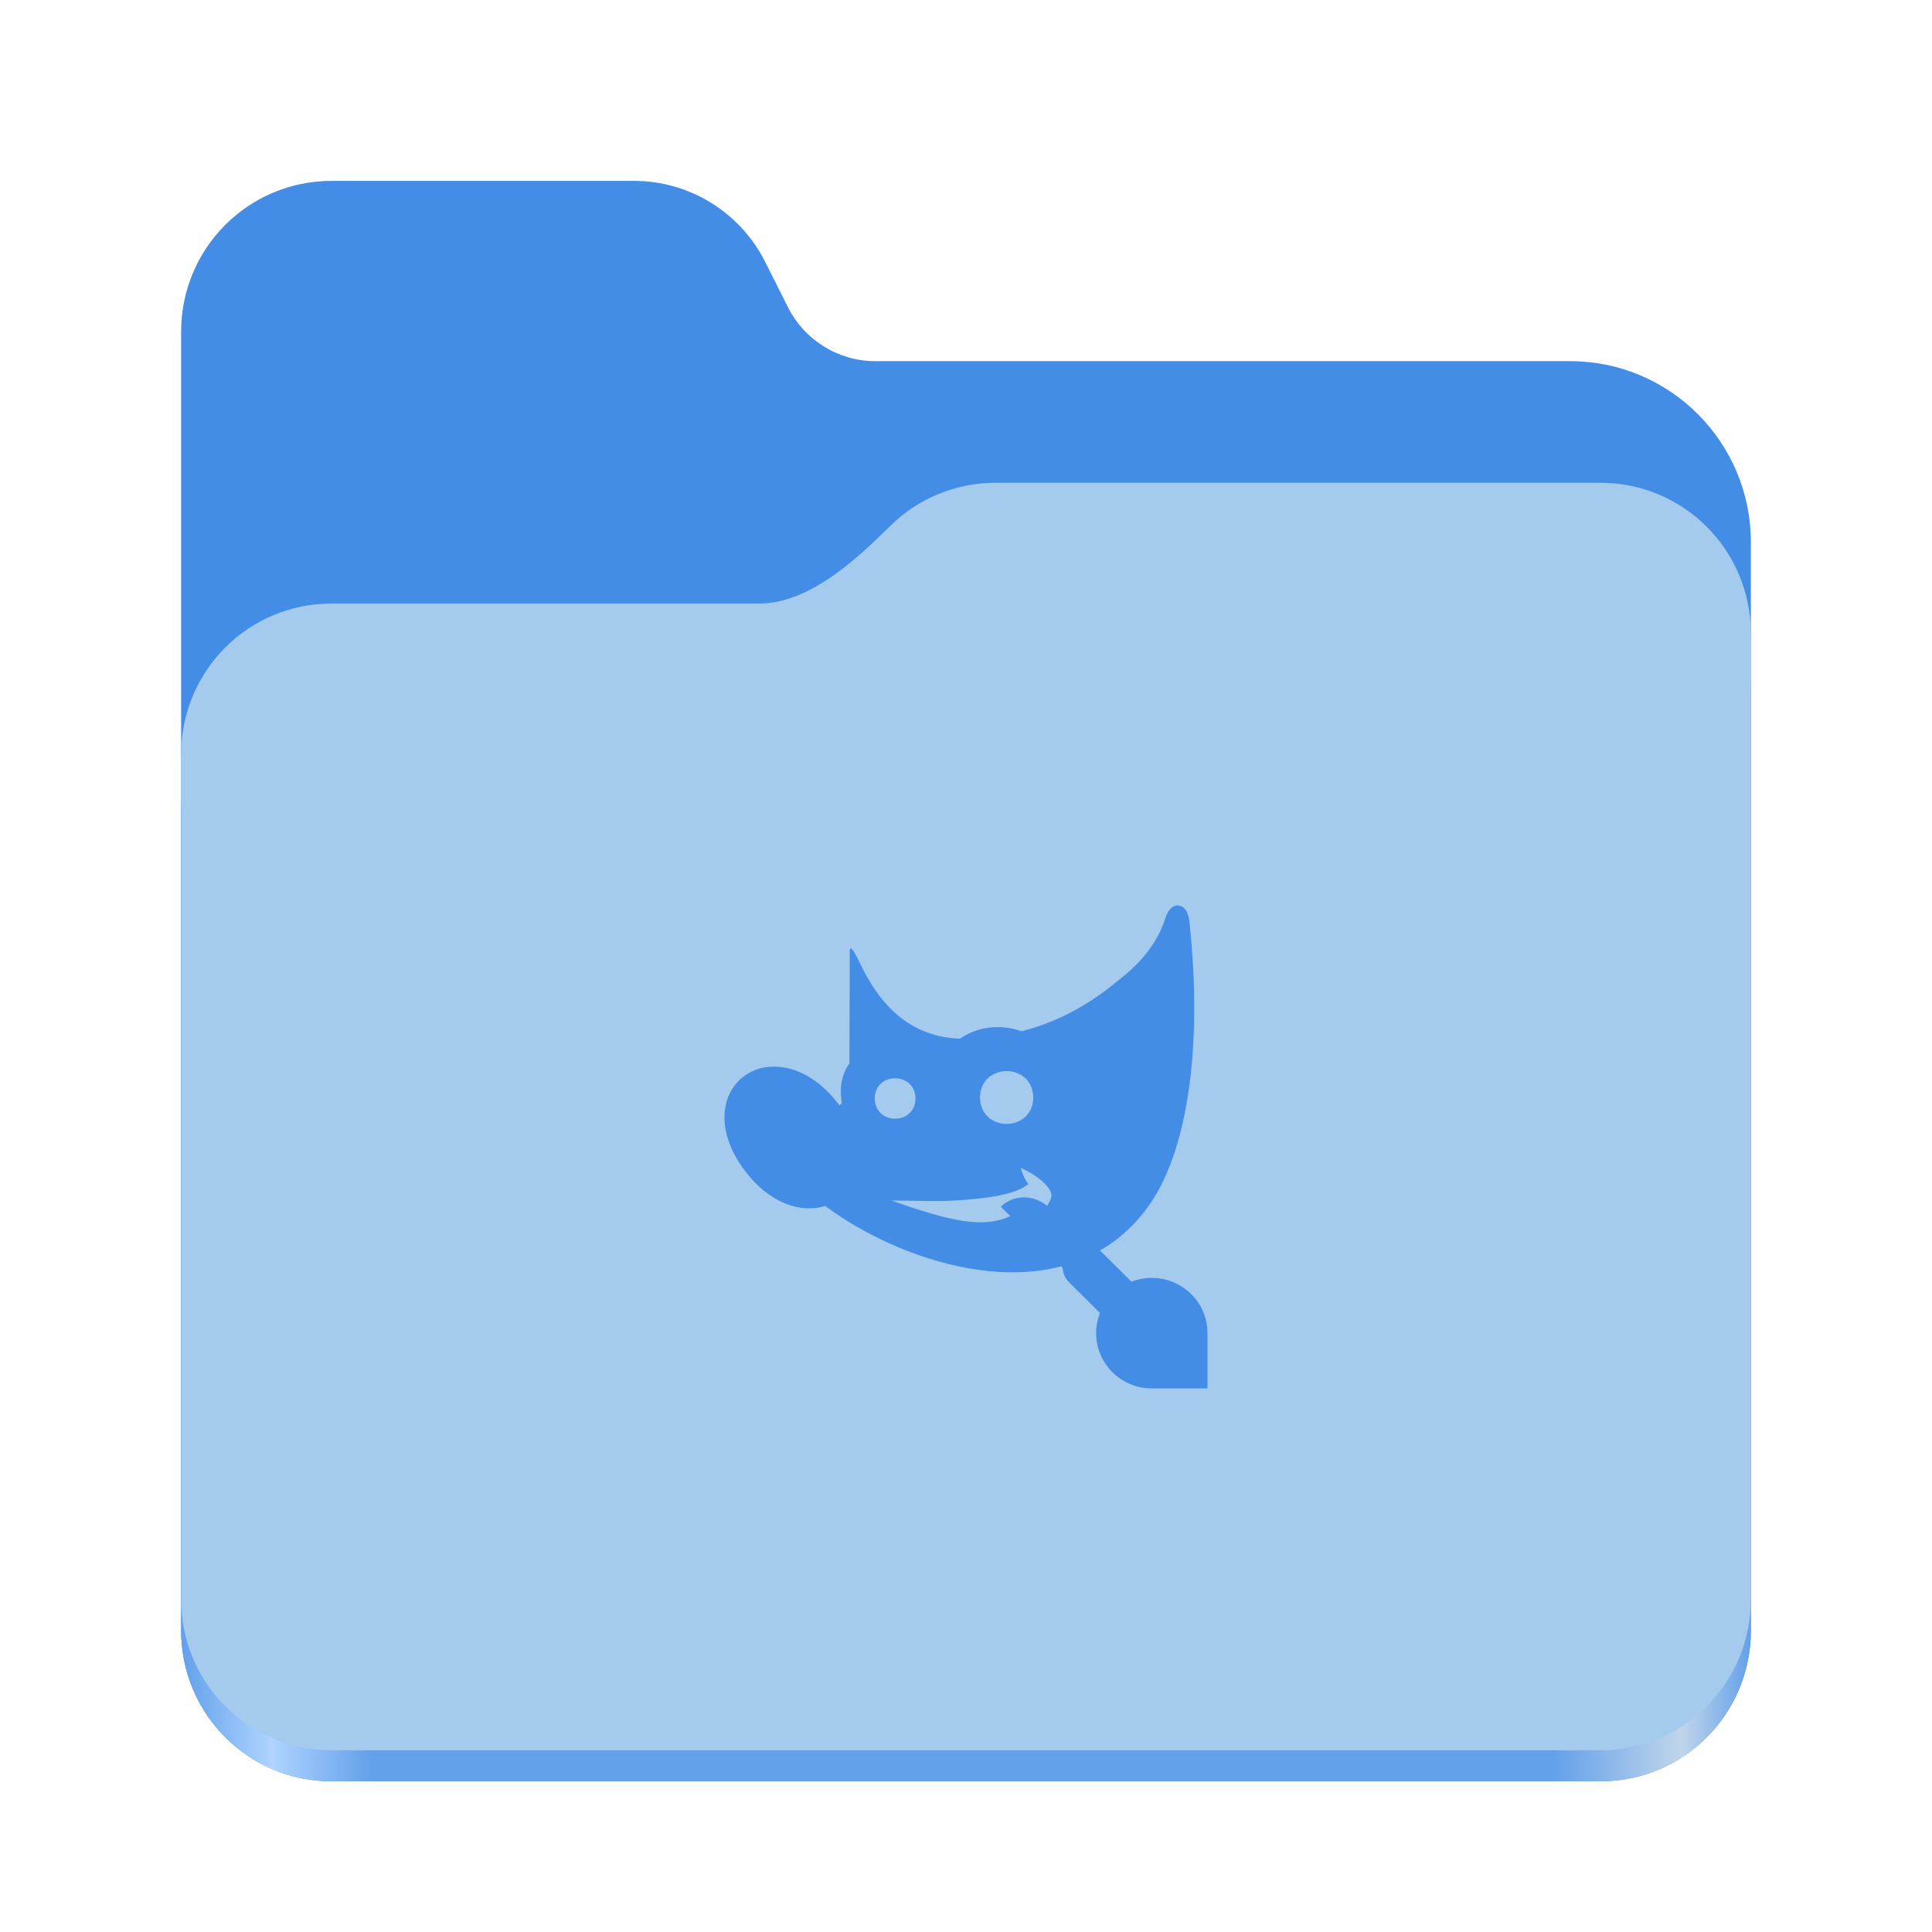
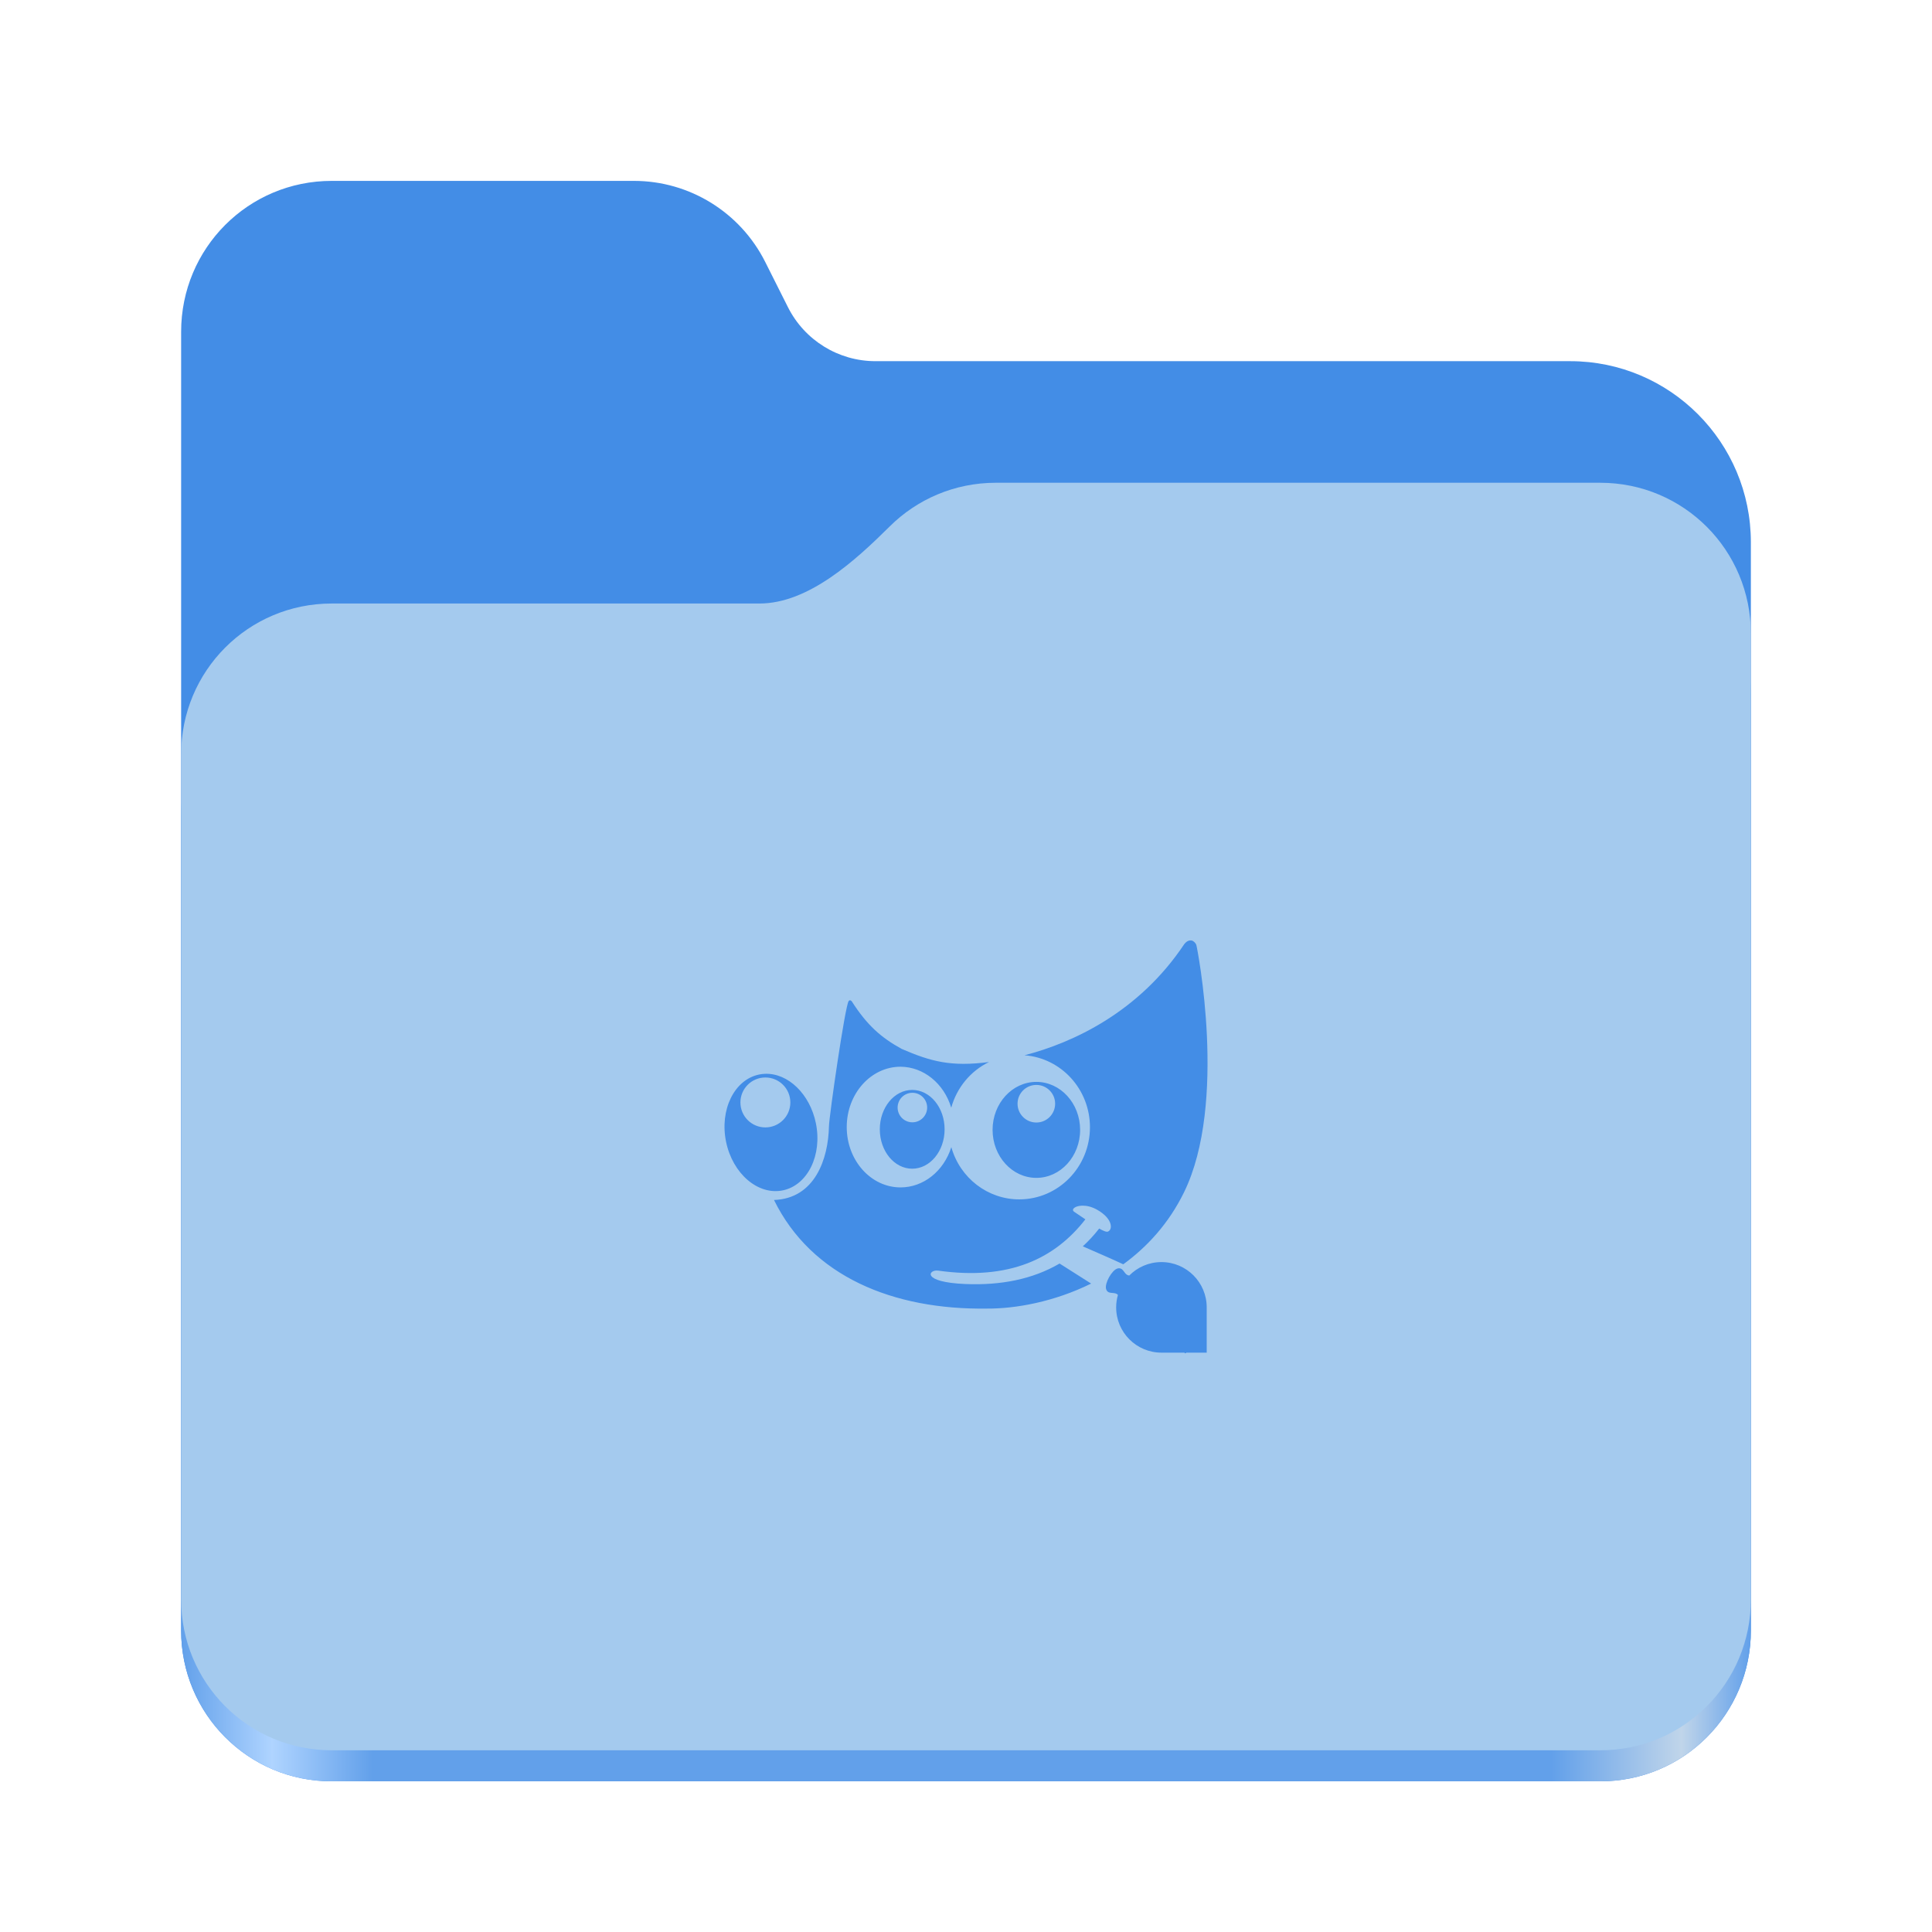
<svg xmlns="http://www.w3.org/2000/svg" xmlns:xlink="http://www.w3.org/1999/xlink" height="128" viewBox="0 0 128 128" width="128" version="1.1" id="svg5248">
  <defs id="defs5252">
    <linearGradient xlink:href="#linearGradient2023" id="linearGradient2025" x1="2689.252" y1="-1106.803" x2="2918.07" y2="-1106.803" gradientUnits="userSpaceOnUse" />
    <linearGradient id="linearGradient2023">
      <stop style="stop-color:#62a0ea;stop-opacity:1;" offset="0" id="stop2019" />
      <stop style="stop-color:#afd4ff;stop-opacity:1;" offset="0.058" id="stop2795" />
      <stop style="stop-color:#62a0ea;stop-opacity:1;" offset="0.122" id="stop2797" />
      <stop style="stop-color:#62a0ea;stop-opacity:1;" offset="0.873" id="stop2793" />
      <stop style="stop-color:#c0d5ea;stop-opacity:1;" offset="0.956" id="stop2791" />
      <stop style="stop-color:#62a0ea;stop-opacity:1;" offset="1" id="stop2021" />
    </linearGradient>
  </defs>
  <linearGradient id="a" gradientUnits="userSpaceOnUse" x1="12" x2="116" y1="64" y2="64">
    <stop offset="0" stop-color="#3d3846" id="stop5214" />
    <stop offset="0.05" stop-color="#77767b" id="stop5216" />
    <stop offset="0.1" stop-color="#5e5c64" id="stop5218" />
    <stop offset="0.9" stop-color="#504e56" id="stop5220" />
    <stop offset="0.95" stop-color="#77767b" id="stop5222" />
    <stop offset="1" stop-color="#3d3846" id="stop5224" />
  </linearGradient>
  <linearGradient id="b" gradientUnits="userSpaceOnUse" x1="12" x2="112.041" y1="60" y2="80.988">
    <stop offset="0" stop-color="#77767b" id="stop5227" />
    <stop offset="0.384" stop-color="#9a9996" id="stop5229" />
    <stop offset="0.721" stop-color="#77767b" id="stop5231" />
    <stop offset="1" stop-color="#68666f" id="stop5233" />
  </linearGradient>
  <g id="g760" style="display:inline;stroke-width:1.264;enable-background:new" transform="matrix(0.4545101,0,0,0.4555215,-1210.292,616.1566)">
    <path id="rect1135" style="fill:#438de6;fill-opacity:1;stroke-width:8.791;stroke-linecap:round;stop-color:#000000" d="m 2711.206,-1326.332 c -12.162,0 -21.954,9.791 -21.954,21.953 v 188.867 c 0,12.162 9.793,21.953 21.954,21.953 h 184.909 c 12.162,0 21.954,-9.791 21.954,-21.953 v -158.255 a 26.343,26.343 45 0 0 -26.343,-26.343 h -101.266 a 14.284,14.284 31.639 0 1 -12.758,-7.861 l -3.308,-6.57 a 21.426,21.426 31.639 0 0 -19.137,-11.791 z" />
    <path id="path1953" style="fill:url(#linearGradient2025);fill-opacity:1;stroke-width:8.791;stroke-linecap:round;stop-color:#000000" d="m 2808.014,-1273.645 c -6.043,0 -11.502,2.418 -15.465,6.343 -5.003,4.955 -11.848,11.22 -18.994,11.22 h -62.349 c -12.162,0 -21.954,9.791 -21.954,21.953 v 118.618 c 0,12.162 9.793,21.953 21.954,21.953 h 184.909 c 12.162,0 21.954,-9.791 21.954,-21.953 v -105.446 -13.172 -17.562 c 0,-12.162 -9.793,-21.953 -21.954,-21.953 z" />
    <path id="rect1586" style="fill:#a4caee;fill-opacity:1;stroke-width:8.791;stroke-linecap:round;stop-color:#000000" d="m 2808.014,-1282.426 c -6.043,0 -11.502,2.418 -15.465,6.343 -5.003,4.955 -11.848,11.22 -18.994,11.22 h -62.349 c -12.162,0 -21.954,9.791 -21.954,21.953 v 122.887 c 0,12.162 9.793,21.953 21.954,21.953 h 184.909 c 12.162,0 21.954,-9.791 21.954,-21.953 v -109.715 -13.172 -17.562 c 0,-12.162 -9.793,-21.953 -21.954,-21.953 z" />
  </g>
-   <path id="path166-0" style="fill:#438de6;fill-opacity:1;fill-rule:evenodd;stroke-width:0.555" d="m 78.117,59.992 c -0.25,-0.04 -0.475,0.101 -0.61,0.261 -0.135,0.16 -0.229,0.358 -0.31,0.607 -0.141,0.432 -0.66,2.034 -2.53,3.618 -1.413,1.197 -3.6,2.983 -6.995,3.848 -0.5,-0.186 -1.035,-0.278 -1.569,-0.278 -0.884,0 -1.771,0.252 -2.499,0.768 -3.172,-0.11 -5.136,-2.051 -6.439,-4.614 -0.338,-0.665 -0.87,-1.904 -0.87,-1.116 v 1.219 l -0.017,6.141 c -0.356,0.493 -0.574,1.129 -0.574,1.885 0,0.262 0.026,0.509 0.075,0.741 -0.049,0.054 -0.109,0.109 -0.164,0.164 -0.012,-0.016 -0.023,-0.032 -0.035,-0.049 -1.3,-1.737 -2.876,-2.51 -4.26,-2.522 v -5.58e-4 c -0.198,0 -0.391,0.012 -0.58,0.041 -0.502,0.077 -0.968,0.261 -1.369,0.54 -1.604,1.115 -2.026,3.643 -0.045,6.29 1.658,2.215 3.764,2.863 5.347,2.362 0.604,0.452 1.273,0.895 1.992,1.315 2.885,1.686 6.581,3.019 10.172,3.081 1.175,0.02 2.341,-0.102 3.46,-0.394 l 0.103,0.102 a 1.476,1.464 0 0 0 0.44,0.967 l 2.036,2.02 c -0.164,0.414 -0.255,0.865 -0.255,1.337 0,2.022 1.652,3.661 3.689,3.661 h 3.689 v -3.661 c 0,-2.022 -1.652,-3.661 -3.689,-3.661 -0.476,0 -0.929,0.09 -1.347,0.253 l -2.036,-2.021 a 1.476,1.464 0 0 0 -0.056,-0.044 c 1.28,-0.737 2.439,-1.779 3.395,-3.2 2.325,-3.456 3.459,-10.052 2.53,-18.642 h -0.002 c -0.029,-0.236 -0.082,-0.437 -0.176,-0.613 -0.094,-0.176 -0.251,-0.359 -0.502,-0.398 z m -11.425,10.971 c 0.432,0 0.869,0.141 1.205,0.438 0.336,0.297 0.558,0.754 0.558,1.311 0,0.557 -0.221,1.014 -0.558,1.311 -0.336,0.297 -0.773,0.439 -1.205,0.439 -0.432,0 -0.869,-0.142 -1.205,-0.439 -0.336,-0.297 -0.558,-0.754 -0.558,-1.311 0,-0.557 0.221,-1.015 0.558,-1.311 0.336,-0.297 0.773,-0.438 1.205,-0.438 z m -7.388,0.475 c 0.331,0 0.665,0.108 0.923,0.335 0.258,0.227 0.427,0.577 0.427,1.004 0,0.427 -0.17,0.777 -0.427,1.004 -0.258,0.227 -0.592,0.336 -0.923,0.336 -0.331,0 -0.665,-0.109 -0.923,-0.336 -0.258,-0.227 -0.427,-0.577 -0.427,-1.004 0,-0.427 0.17,-0.777 0.427,-1.004 0.258,-0.227 0.592,-0.335 0.923,-0.335 z m 8.327,5.939 c 0,0 1.186,0.489 1.802,1.29 0.413,0.536 0.184,0.797 -0.059,1.219 -0.076,-0.062 -0.155,-0.118 -0.235,-0.169 -1.4e-4,-9e-5 -2.8e-4,9e-5 -5.8e-4,0 -0.062,-0.039 -0.125,-0.076 -0.19,-0.109 -0.031,-0.016 -0.061,-0.033 -0.093,-0.047 -0.013,-0.006 -0.025,-0.011 -0.038,-0.017 -0.142,-0.064 -0.286,-0.117 -0.433,-0.152 -2.9e-4,-0.002 -0.001,-0.003 -0.002,-0.004 -6.7e-4,0.001 -0.002,0.003 -0.003,0.004 -0.753,-0.176 -1.543,0.03 -2.074,0.557 l 0.628,0.623 c -0.522,0.242 -1.134,0.39 -1.829,0.407 -1.604,0.037 -3.647,-0.593 -6.027,-1.439 v -0.002 c 1.527,0 2.92,0.077 4.183,0 2.098,-0.131 3.942,-0.361 4.874,-1.086 -0.394,-0.513 -0.504,-1.075 -0.504,-1.075 z" />
+   <path id="path5" style="fill:#438de6;fill-opacity:1;stroke:none;stroke-width:0.643;stroke-linecap:round;stroke-linejoin:round" d="m 68.661,71.678 a 2.9,3.18 0 0 0 -2.9,3.179 2.9,3.18 0 0 0 2.9,3.18 2.9,3.18 0 0 0 2.9,-3.18 2.9,3.18 0 0 0 -2.9,-3.179 z m -6.2e-4,0.201 a 1.245,1.245 0 0 1 1.245,1.245 1.245,1.245 0 0 1 -1.245,1.246 1.245,1.245 0 0 1 -1.245,-1.246 1.245,1.245 0 0 1 1.245,-1.245 z m -17.979,-0.736 a 3.918,3.038 78.561 0 0 -0.394,0.048 3.918,3.038 78.561 0 0 -2.183,4.457 3.918,3.038 78.561 0 0 3.765,3.216 3.918,3.038 78.561 0 0 2.183,-4.457 3.918,3.038 78.561 0 0 -3.37,-3.264 z m 0.027,0.243 a 1.654,1.654 89.982 0 1 1.654,1.654 1.654,1.654 89.982 0 1 -1.654,1.654 1.654,1.654 89.982 0 1 -1.654,-1.654 1.654,1.654 89.982 0 1 1.654,-1.654 z m 9.728,0.824 a 2.147,2.61 0 0 0 -2.147,2.61 2.147,2.61 0 0 0 2.147,2.61 2.147,2.61 0 0 0 2.146,-2.61 2.147,2.61 0 0 0 -2.146,-2.61 z m 0.012,0.19 a 0.978,0.978 0 0 1 0.978,0.978 0.978,0.978 0 0 1 -0.978,0.978 0.978,0.978 0 0 1 -0.979,-0.978 0.978,0.978 0 0 1 0.979,-0.978 z m 18.381,-10.093 c -0.109,0.012 -0.237,0.074 -0.37,0.245 -3.007,4.513 -7.386,6.537 -10.582,7.362 a 4.684,4.782 0 0 1 4.335,4.767 4.684,4.782 0 0 1 -4.685,4.781 4.684,4.782 0 0 1 -4.5,-3.46 3.568,3.998 0 0 1 -3.361,2.667 3.568,3.998 0 0 1 -3.568,-3.998 3.568,3.998 0 0 1 3.568,-3.998 3.568,3.998 0 0 1 3.356,2.715 4.684,4.782 0 0 1 2.504,-3.026 c -2.516,0.328 -3.853,-0.033 -5.779,-0.865 -1.365,-0.747 -2.296,-1.564 -3.308,-3.145 -0.047,-0.074 -0.145,-0.115 -0.211,-0.034 -0.242,0.322 -1.294,7.63 -1.308,8.302 -0.044,2.177 -0.942,4.791 -3.641,4.882 2.486,5.064 7.892,7.286 14.117,7.195 1.871,0.013 4.437,-0.442 6.894,-1.657 -0.803,-0.504 -1.713,-1.086 -2.09,-1.327 -3.8e-4,-2.9e-4 -8.8e-4,-3.6e-4 -0.001,-6.5e-4 -1.795,1.051 -3.913,1.452 -6.231,1.358 -2.956,-0.121 -2.463,-0.975 -1.815,-0.889 4.767,0.675 7.762,-0.833 9.755,-3.396 -0.224,-0.149 -0.504,-0.337 -0.742,-0.502 -0.218,-0.152 0.042,-0.389 0.514,-0.405 0.018,-7.86e-4 0.035,-0.001 0.054,-0.001 0.273,-0.001 0.61,0.075 0.962,0.276 1.01,0.577 1.045,1.287 0.713,1.441 -0.106,0.049 -0.351,-0.064 -0.585,-0.201 -0.34,0.439 -0.706,0.829 -1.09,1.183 h 0.012 c 0.891,0.387 2.091,0.912 2.673,1.187 1.59,-1.158 3.018,-2.714 4.023,-4.766 2.907,-5.931 0.87,-16.235 0.819,-16.386 -0.051,-0.15 -0.199,-0.283 -0.323,-0.303 h -0.101 z m -1.88,21.309 c -0.834,0 -1.589,0.341 -2.133,0.891 -0.05,-0.008 -0.098,-0.019 -0.141,-0.043 -0.194,-0.108 -0.261,-0.424 -0.516,-0.438 h -0.004 -0.004 c -0.035,-9e-5 -0.074,0.003 -0.117,0.016 -0.371,0.106 -0.859,0.981 -0.754,1.352 0.105,0.371 0.475,0.204 0.699,0.328 0.032,0.018 0.059,0.043 0.086,0.07 -0.075,0.262 -0.117,0.538 -0.117,0.824 0,1.657 1.343,3 3,3 h 1.527 c 0.035,0.063 0.074,0.058 0.117,0 h 1.355 v -3 c 0,-1.657 -1.343,-3 -3,-3 z" />
</svg>
